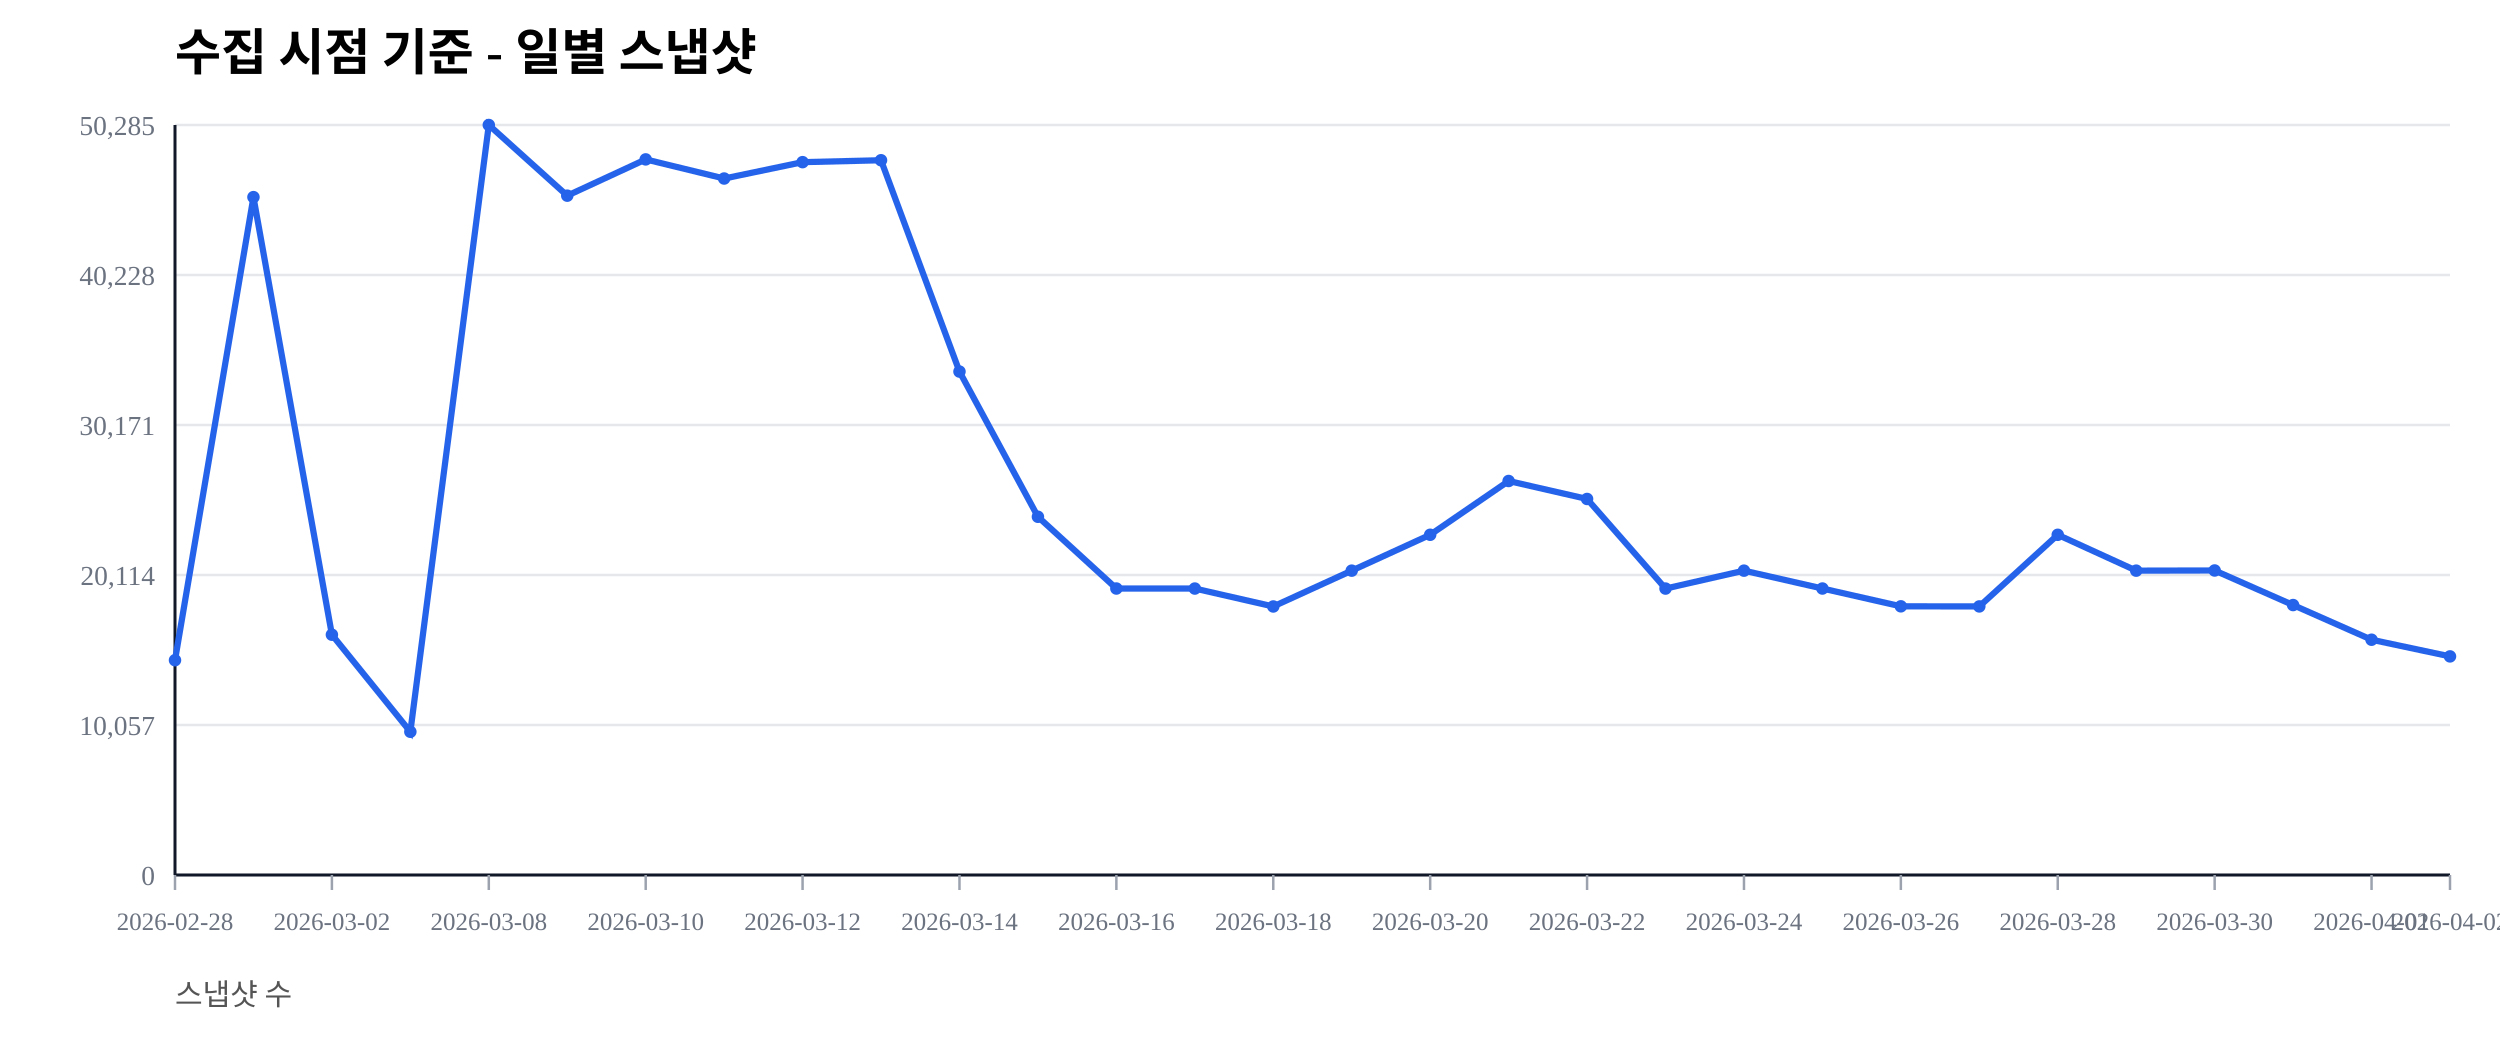
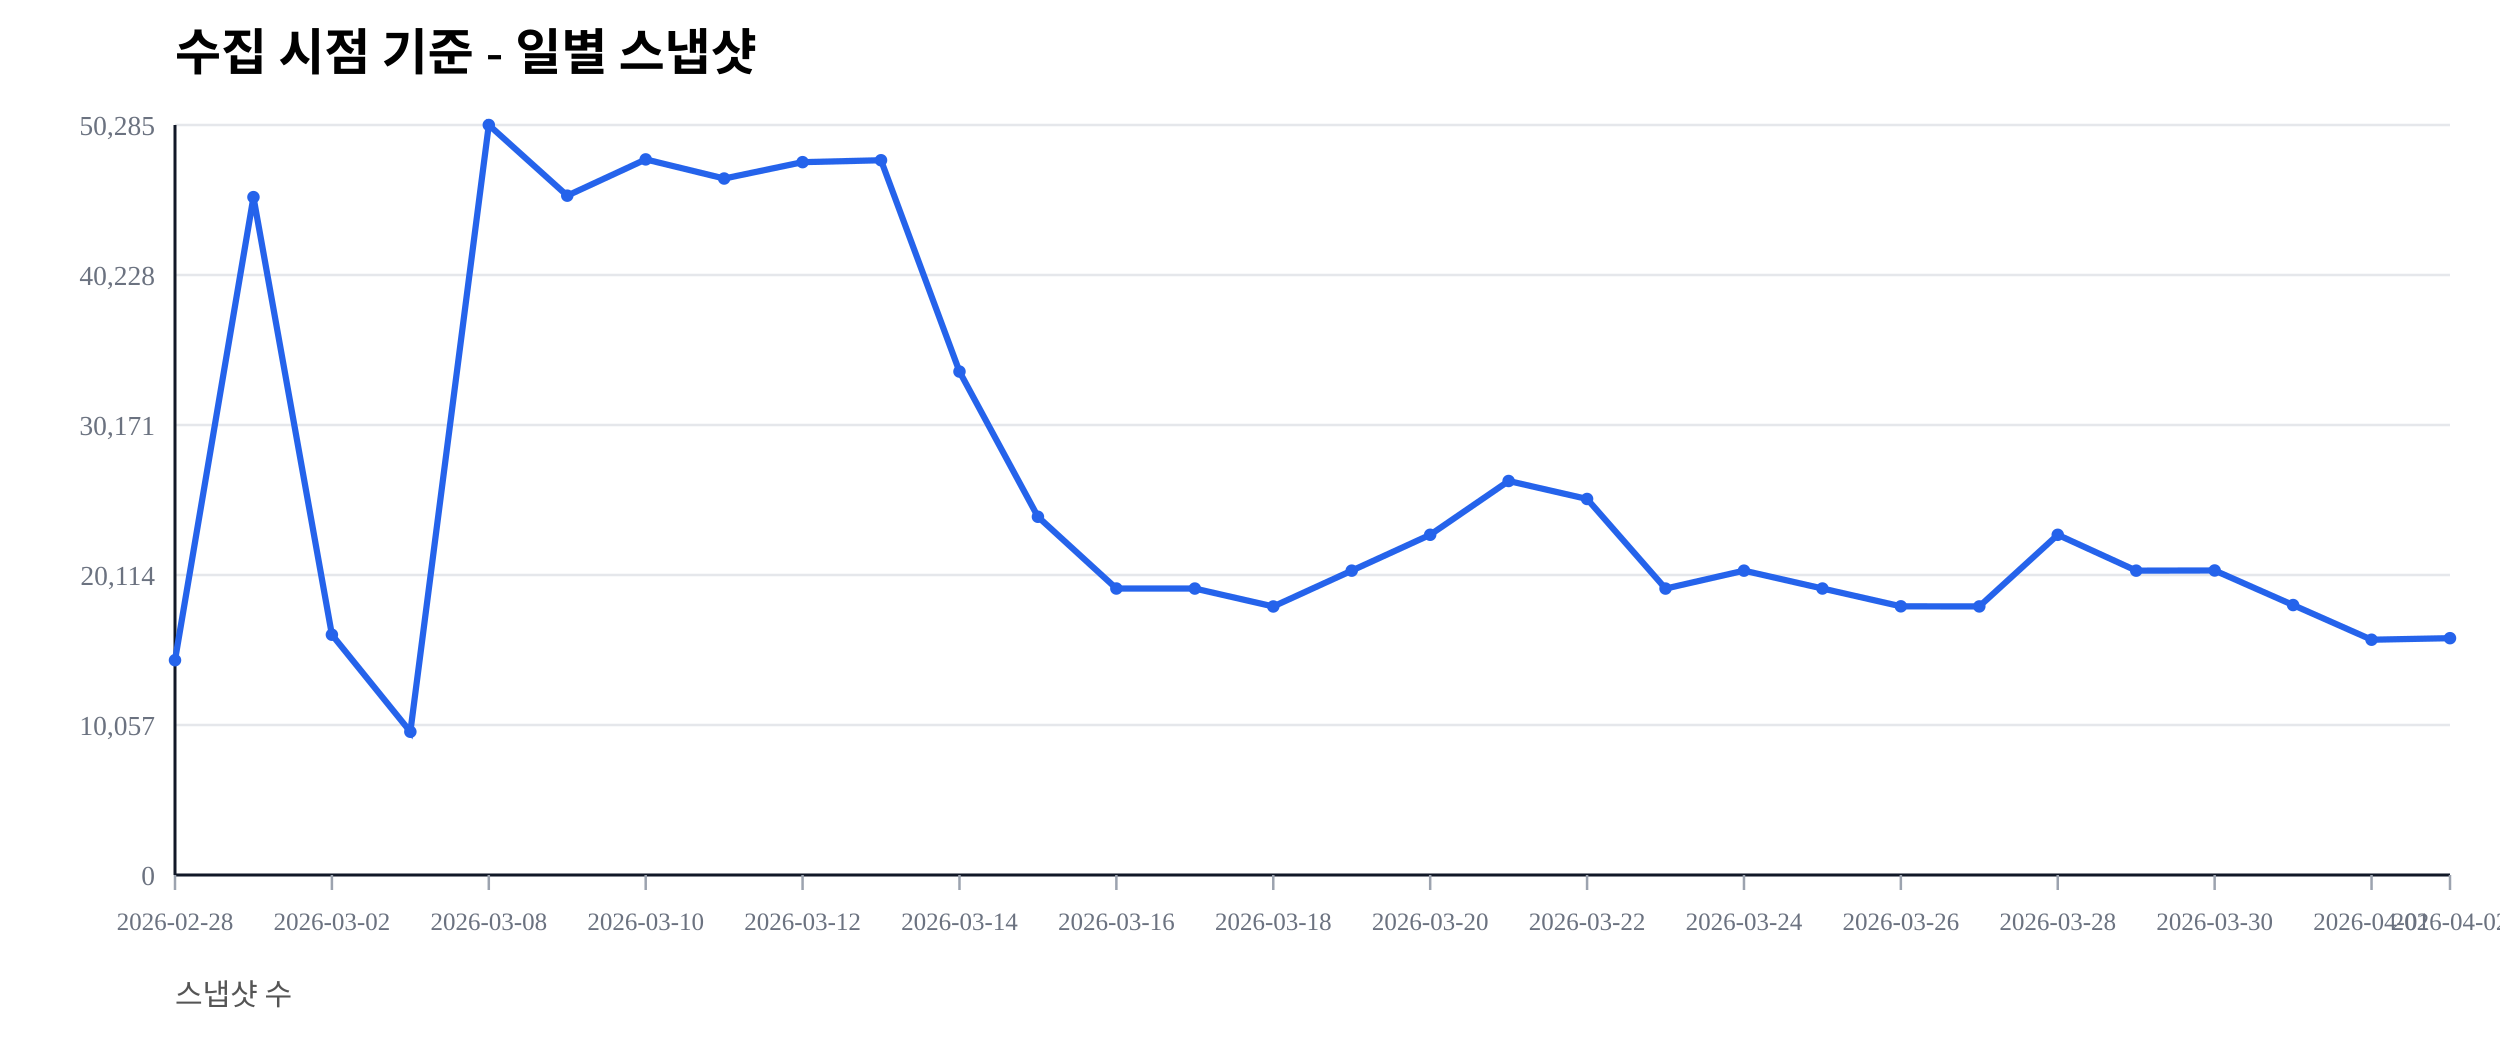
<svg xmlns="http://www.w3.org/2000/svg" width="1000" height="420" viewBox="0 0 1000 420">
  <rect width="100%" height="100%" fill="#ffffff" />
  <text x="70" y="28" font-size="20" font-weight="600">수집 시점 기준 - 일별 스냅샷</text>
  <text x="70" y="402" font-size="12" fill="#555">스냅샷 수</text>
  <line x1="70" y1="350.00" x2="980" y2="350.00" stroke="#e5e7eb" stroke-width="1" />
  <text x="62" y="354.00" font-size="11" fill="#6b7280" text-anchor="end">0</text>
  <line x1="70" y1="290.00" x2="980" y2="290.00" stroke="#e5e7eb" stroke-width="1" />
  <text x="62" y="294.00" font-size="11" fill="#6b7280" text-anchor="end">10,057</text>
  <line x1="70" y1="230.00" x2="980" y2="230.00" stroke="#e5e7eb" stroke-width="1" />
  <text x="62" y="234.00" font-size="11" fill="#6b7280" text-anchor="end">20,114</text>
  <line x1="70" y1="170.00" x2="980" y2="170.00" stroke="#e5e7eb" stroke-width="1" />
  <text x="62" y="174.00" font-size="11" fill="#6b7280" text-anchor="end">30,171</text>
  <line x1="70" y1="110.00" x2="980" y2="110.00" stroke="#e5e7eb" stroke-width="1" />
  <text x="62" y="114.00" font-size="11" fill="#6b7280" text-anchor="end">40,228</text>
  <line x1="70" y1="50.00" x2="980" y2="50.00" stroke="#e5e7eb" stroke-width="1" />
  <text x="62" y="54.00" font-size="11" fill="#6b7280" text-anchor="end">50,285</text>
  <line x1="70" y1="350" x2="980" y2="350" stroke="#111827" stroke-width="1.2" />
  <line x1="70" y1="50" x2="70" y2="350" stroke="#111827" stroke-width="1.2" />
  <line x1="70.00" y1="350" x2="70.00" y2="356" stroke="#9ca3af" stroke-width="1" />
  <text x="70.00" y="372" font-size="10" fill="#6b7280" text-anchor="middle">2026-02-28</text>
  <line x1="132.76" y1="350" x2="132.76" y2="356" stroke="#9ca3af" stroke-width="1" />
  <text x="132.76" y="372" font-size="10" fill="#6b7280" text-anchor="middle">2026-03-02</text>
  <line x1="195.52" y1="350" x2="195.52" y2="356" stroke="#9ca3af" stroke-width="1" />
  <text x="195.52" y="372" font-size="10" fill="#6b7280" text-anchor="middle">2026-03-08</text>
  <line x1="258.28" y1="350" x2="258.28" y2="356" stroke="#9ca3af" stroke-width="1" />
  <text x="258.28" y="372" font-size="10" fill="#6b7280" text-anchor="middle">2026-03-10</text>
  <line x1="321.03" y1="350" x2="321.03" y2="356" stroke="#9ca3af" stroke-width="1" />
  <text x="321.03" y="372" font-size="10" fill="#6b7280" text-anchor="middle">2026-03-12</text>
  <line x1="383.79" y1="350" x2="383.79" y2="356" stroke="#9ca3af" stroke-width="1" />
  <text x="383.79" y="372" font-size="10" fill="#6b7280" text-anchor="middle">2026-03-14</text>
  <line x1="446.55" y1="350" x2="446.55" y2="356" stroke="#9ca3af" stroke-width="1" />
  <text x="446.55" y="372" font-size="10" fill="#6b7280" text-anchor="middle">2026-03-16</text>
  <line x1="509.31" y1="350" x2="509.31" y2="356" stroke="#9ca3af" stroke-width="1" />
  <text x="509.31" y="372" font-size="10" fill="#6b7280" text-anchor="middle">2026-03-18</text>
  <line x1="572.07" y1="350" x2="572.07" y2="356" stroke="#9ca3af" stroke-width="1" />
  <text x="572.07" y="372" font-size="10" fill="#6b7280" text-anchor="middle">2026-03-20</text>
  <line x1="634.83" y1="350" x2="634.83" y2="356" stroke="#9ca3af" stroke-width="1" />
  <text x="634.83" y="372" font-size="10" fill="#6b7280" text-anchor="middle">2026-03-22</text>
  <line x1="697.59" y1="350" x2="697.59" y2="356" stroke="#9ca3af" stroke-width="1" />
  <text x="697.59" y="372" font-size="10" fill="#6b7280" text-anchor="middle">2026-03-24</text>
  <line x1="760.34" y1="350" x2="760.34" y2="356" stroke="#9ca3af" stroke-width="1" />
  <text x="760.34" y="372" font-size="10" fill="#6b7280" text-anchor="middle">2026-03-26</text>
  <line x1="823.10" y1="350" x2="823.10" y2="356" stroke="#9ca3af" stroke-width="1" />
  <text x="823.10" y="372" font-size="10" fill="#6b7280" text-anchor="middle">2026-03-28</text>
  <line x1="885.86" y1="350" x2="885.86" y2="356" stroke="#9ca3af" stroke-width="1" />
  <text x="885.86" y="372" font-size="10" fill="#6b7280" text-anchor="middle">2026-03-30</text>
  <line x1="948.62" y1="350" x2="948.62" y2="356" stroke="#9ca3af" stroke-width="1" />
  <text x="948.62" y="372" font-size="10" fill="#6b7280" text-anchor="middle">2026-04-01</text>
  <line x1="980.00" y1="350" x2="980.00" y2="356" stroke="#9ca3af" stroke-width="1" />
  <text x="980.00" y="372" font-size="10" fill="#6b7280" text-anchor="middle">2026-04-02</text>
-   <polyline fill="none" stroke="#2563eb" stroke-width="2.5" points="70.00,264.08 101.38,78.85 132.76,253.89 164.14,292.71 195.52,50.00 226.90,78.27 258.28,63.76 289.66,71.41 321.03,64.86 352.41,64.10 383.79,148.63 415.17,206.71 446.55,235.41 477.93,235.42 509.31,242.59 540.69,228.26 572.07,213.91 603.45,192.40 634.83,199.59 666.21,235.43 697.59,228.26 728.97,235.41 760.34,242.53 791.72,242.57 823.10,213.92 854.48,228.26 885.86,228.19 917.24,242.02 948.62,255.89 980.00,262.56" />
+   <polyline fill="none" stroke="#2563eb" stroke-width="2.5" points="70.00,264.08 101.38,78.85 132.76,253.89 164.14,292.71 195.52,50.00 226.90,78.27 258.28,63.76 289.66,71.41 321.03,64.86 352.41,64.10 383.79,148.63 415.17,206.71 446.55,235.41 477.93,235.42 509.31,242.59 540.69,228.26 572.07,213.91 603.45,192.40 634.83,199.59 666.21,235.43 697.59,228.26 728.97,235.41 760.34,242.53 791.72,242.57 823.10,213.92 854.48,228.26 885.86,228.19 917.24,242.02 948.62,255.89 980.00,255.27" />
  <circle cx="70.00" cy="264.08" r="2.5" fill="#2563eb" />
  <circle cx="101.38" cy="78.85" r="2.5" fill="#2563eb" />
  <circle cx="132.76" cy="253.89" r="2.5" fill="#2563eb" />
  <circle cx="164.14" cy="292.71" r="2.5" fill="#2563eb" />
  <circle cx="195.52" cy="50.00" r="2.5" fill="#2563eb" />
  <circle cx="226.90" cy="78.27" r="2.5" fill="#2563eb" />
  <circle cx="258.28" cy="63.76" r="2.5" fill="#2563eb" />
  <circle cx="289.66" cy="71.41" r="2.5" fill="#2563eb" />
  <circle cx="321.03" cy="64.86" r="2.5" fill="#2563eb" />
  <circle cx="352.41" cy="64.10" r="2.5" fill="#2563eb" />
  <circle cx="383.79" cy="148.63" r="2.5" fill="#2563eb" />
  <circle cx="415.17" cy="206.71" r="2.5" fill="#2563eb" />
  <circle cx="446.55" cy="235.41" r="2.5" fill="#2563eb" />
  <circle cx="477.93" cy="235.42" r="2.5" fill="#2563eb" />
  <circle cx="509.31" cy="242.59" r="2.5" fill="#2563eb" />
  <circle cx="540.69" cy="228.26" r="2.5" fill="#2563eb" />
  <circle cx="572.07" cy="213.91" r="2.5" fill="#2563eb" />
  <circle cx="603.45" cy="192.40" r="2.5" fill="#2563eb" />
  <circle cx="634.83" cy="199.59" r="2.5" fill="#2563eb" />
  <circle cx="666.21" cy="235.43" r="2.5" fill="#2563eb" />
  <circle cx="697.59" cy="228.26" r="2.5" fill="#2563eb" />
  <circle cx="728.97" cy="235.41" r="2.5" fill="#2563eb" />
  <circle cx="760.34" cy="242.53" r="2.5" fill="#2563eb" />
  <circle cx="791.72" cy="242.57" r="2.5" fill="#2563eb" />
  <circle cx="823.10" cy="213.92" r="2.5" fill="#2563eb" />
  <circle cx="854.48" cy="228.26" r="2.5" fill="#2563eb" />
  <circle cx="885.86" cy="228.19" r="2.5" fill="#2563eb" />
  <circle cx="917.24" cy="242.02" r="2.5" fill="#2563eb" />
  <circle cx="948.62" cy="255.89" r="2.5" fill="#2563eb" />
-   <circle cx="980.00" cy="262.56" r="2.5" fill="#2563eb" />
+   <circle cx="980.00" cy="255.27" r="2.5" fill="#2563eb" />
</svg>
